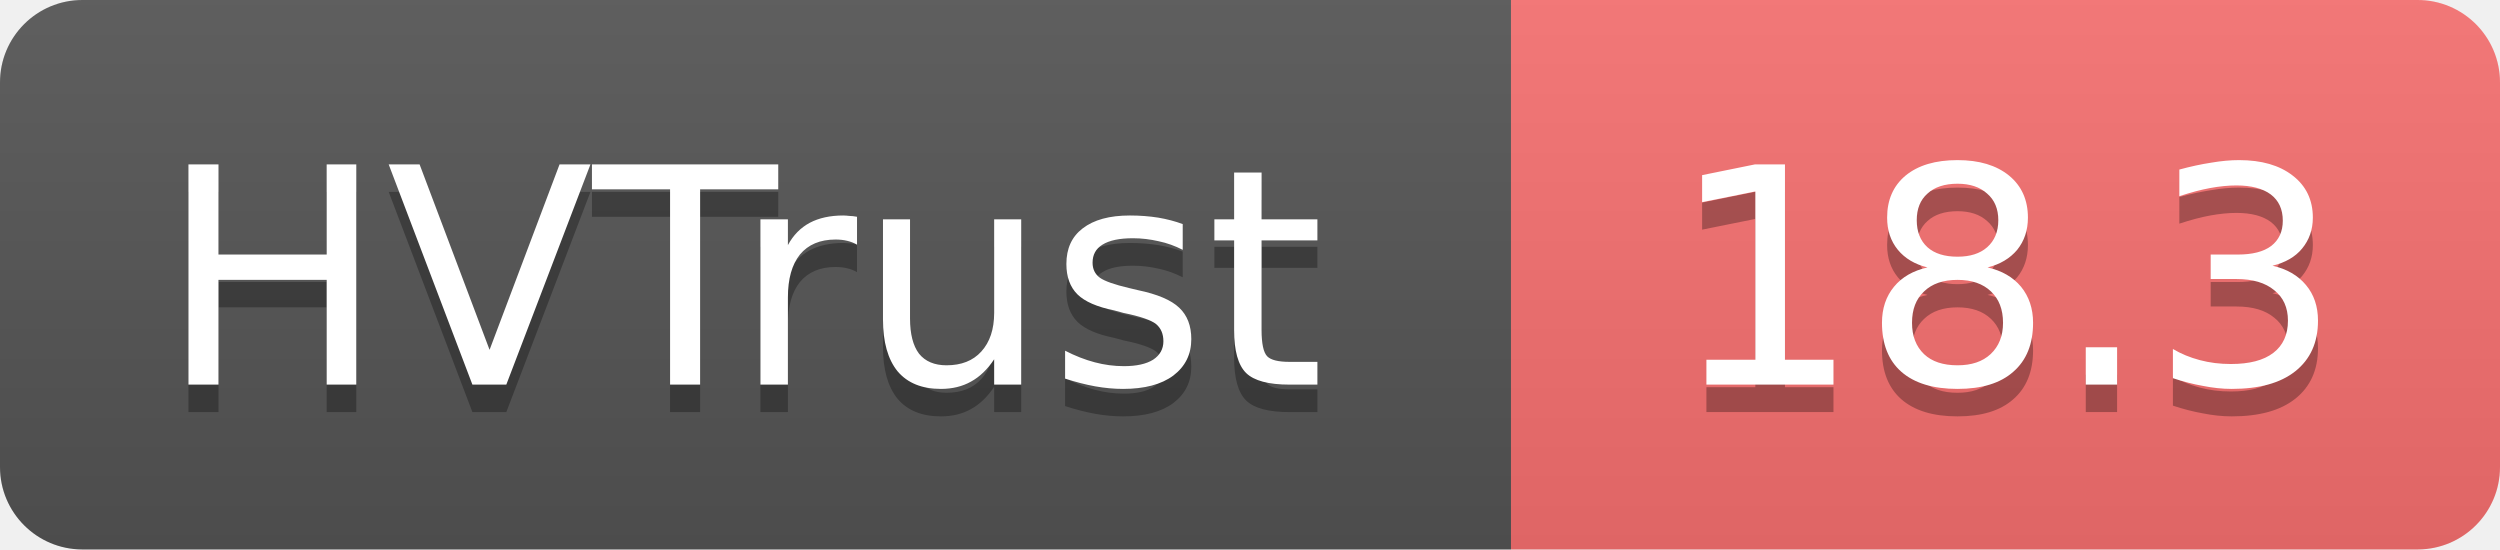
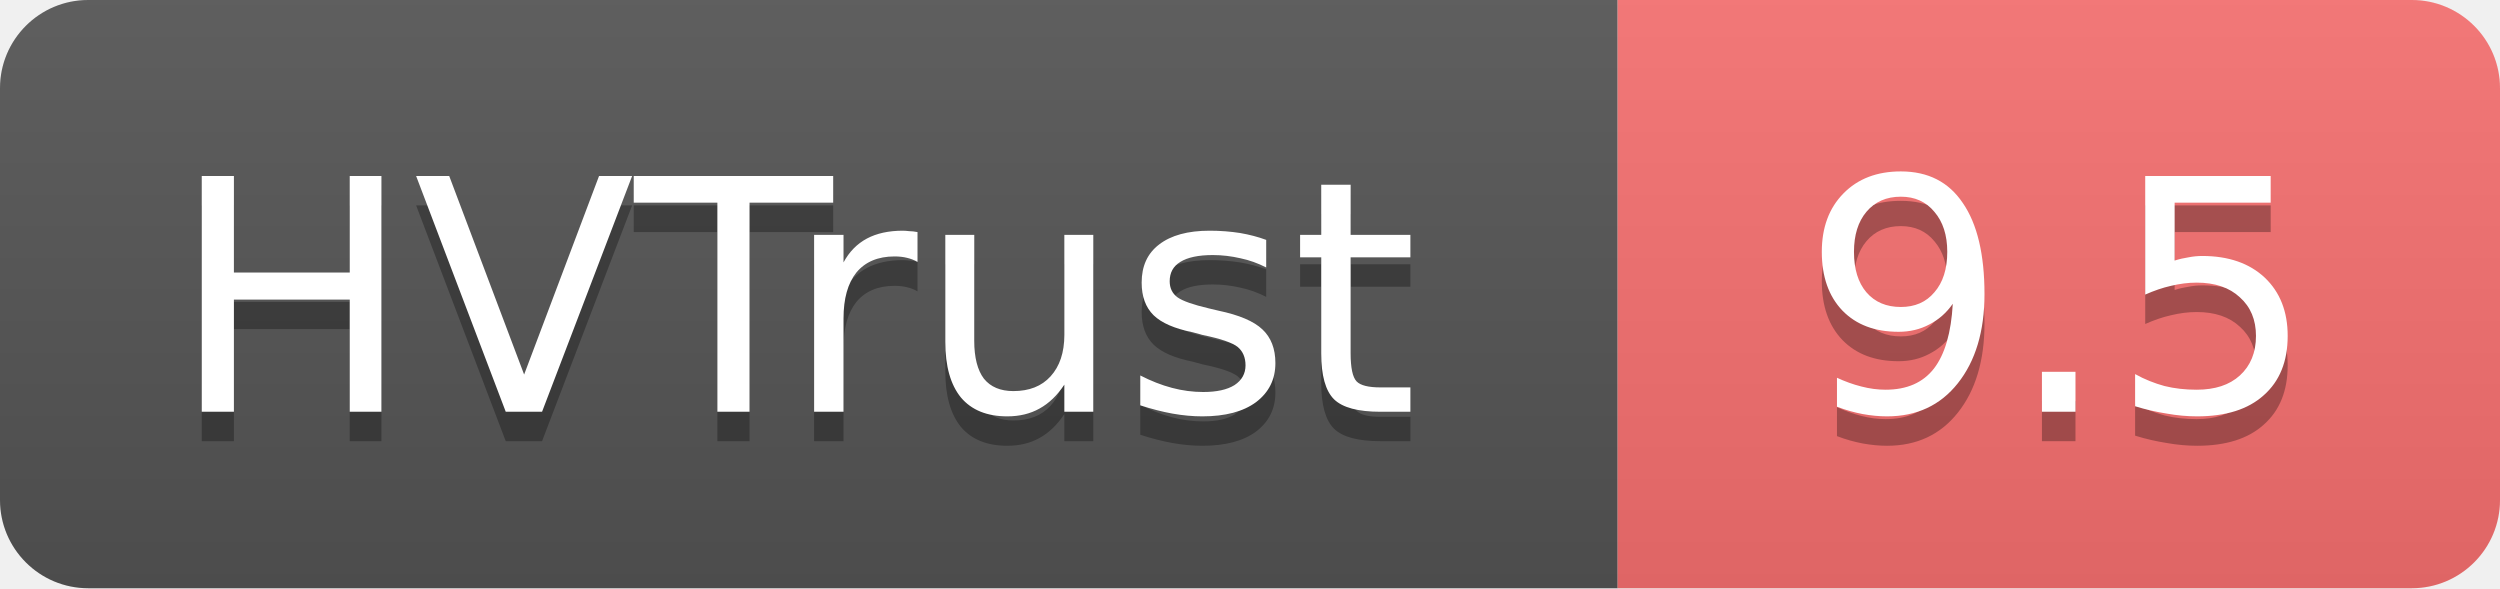
- <svg xmlns="http://www.w3.org/2000/svg" width="91" height="20" role="img" aria-label="HVTrust: 18.3">
+ <svg xmlns="http://www.w3.org/2000/svg" width="85" height="20" role="img" aria-label="HVTrust: 9.5">
  <linearGradient id="s" x2="0" y2="100%">
    <stop offset="0" stop-color="#bbb" stop-opacity=".1" />
    <stop offset="1" stop-opacity=".1" />
  </linearGradient>
  <clipPath id="r">
-     <rect width="91" height="20" rx="3" fill="#fff" />
+     <rect width="85" height="20" rx="3" fill="#fff" />
  </clipPath>
  <g clip-path="url(#r)">
    <rect width="55" height="20" fill="#555" />
-     <rect x="55" width="36" height="20" fill="#f87171" />
-     <rect width="91" height="20" fill="url(#s)" />
+     <rect x="55" width="30" height="20" fill="#f87171" />
+     <rect width="85" height="20" fill="url(#s)" />
  </g>
  <g fill="#fff" text-anchor="middle" font-family="Verdana,Geneva,DejaVu Sans,sans-serif" text-rendering="geometricPrecision" font-size="11">
    <text x="27" y="15" fill="#010101" fill-opacity=".3">HVTrust</text>
    <text x="27" y="14">HVTrust</text>
-     <text x="73" y="15" fill="#010101" fill-opacity=".3">18.3</text>
-     <text x="73" y="14">18.3</text>
+     <text x="70" y="15" fill="#010101" fill-opacity=".3">9.5</text>
+     <text x="70" y="14">9.5</text>
  </g>
</svg>
